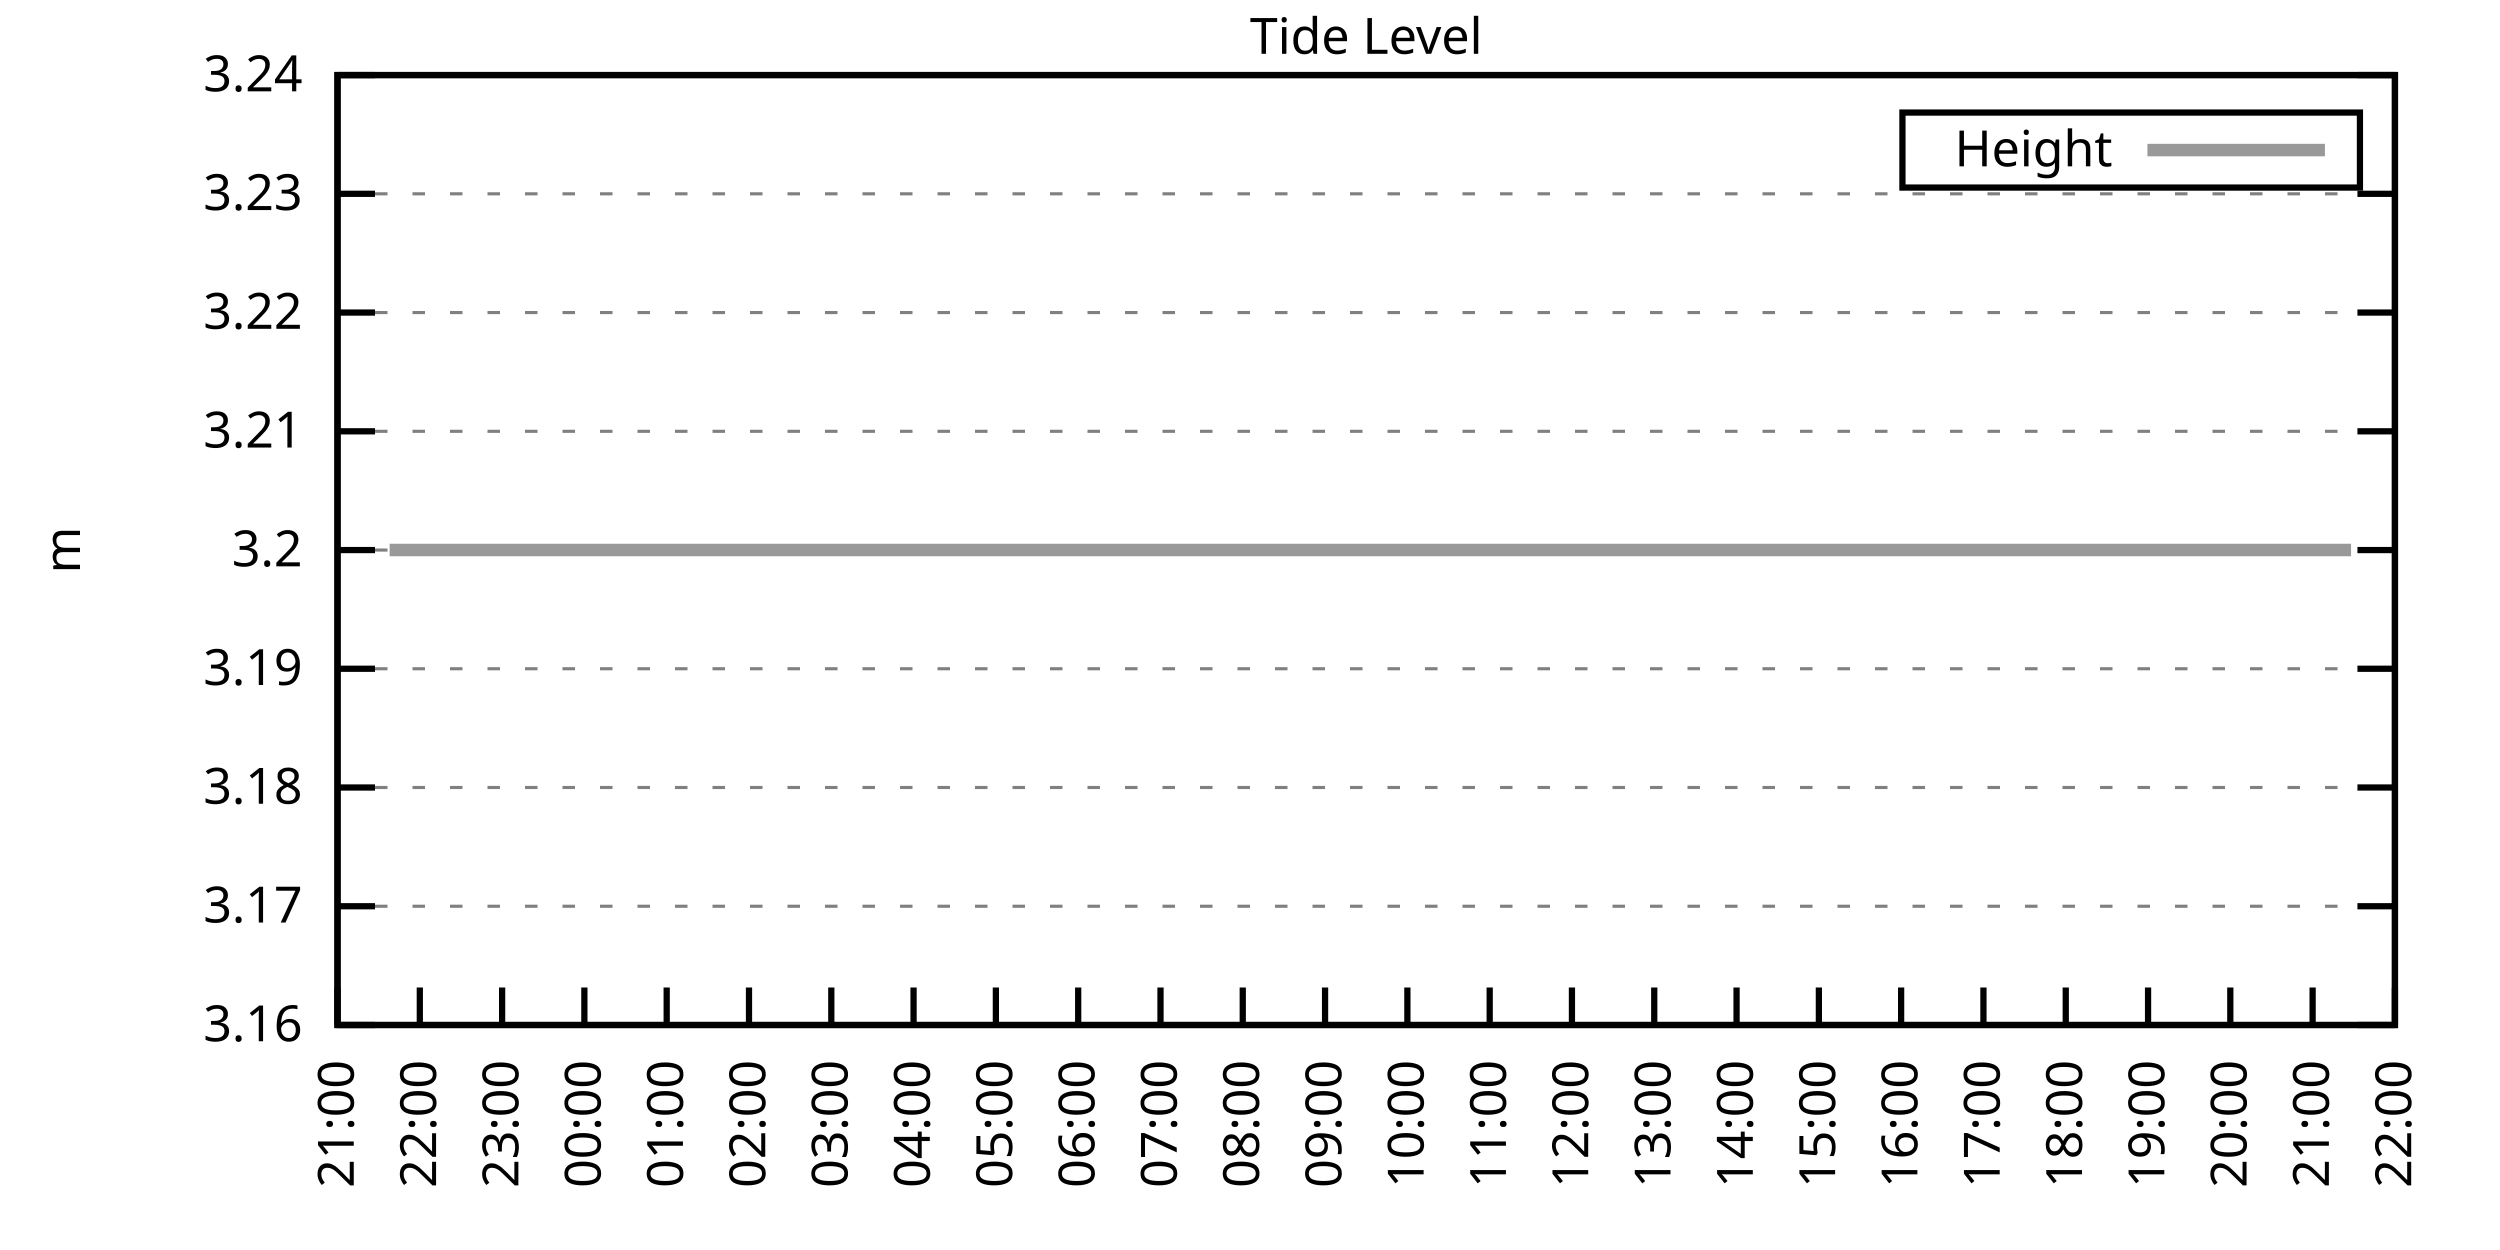
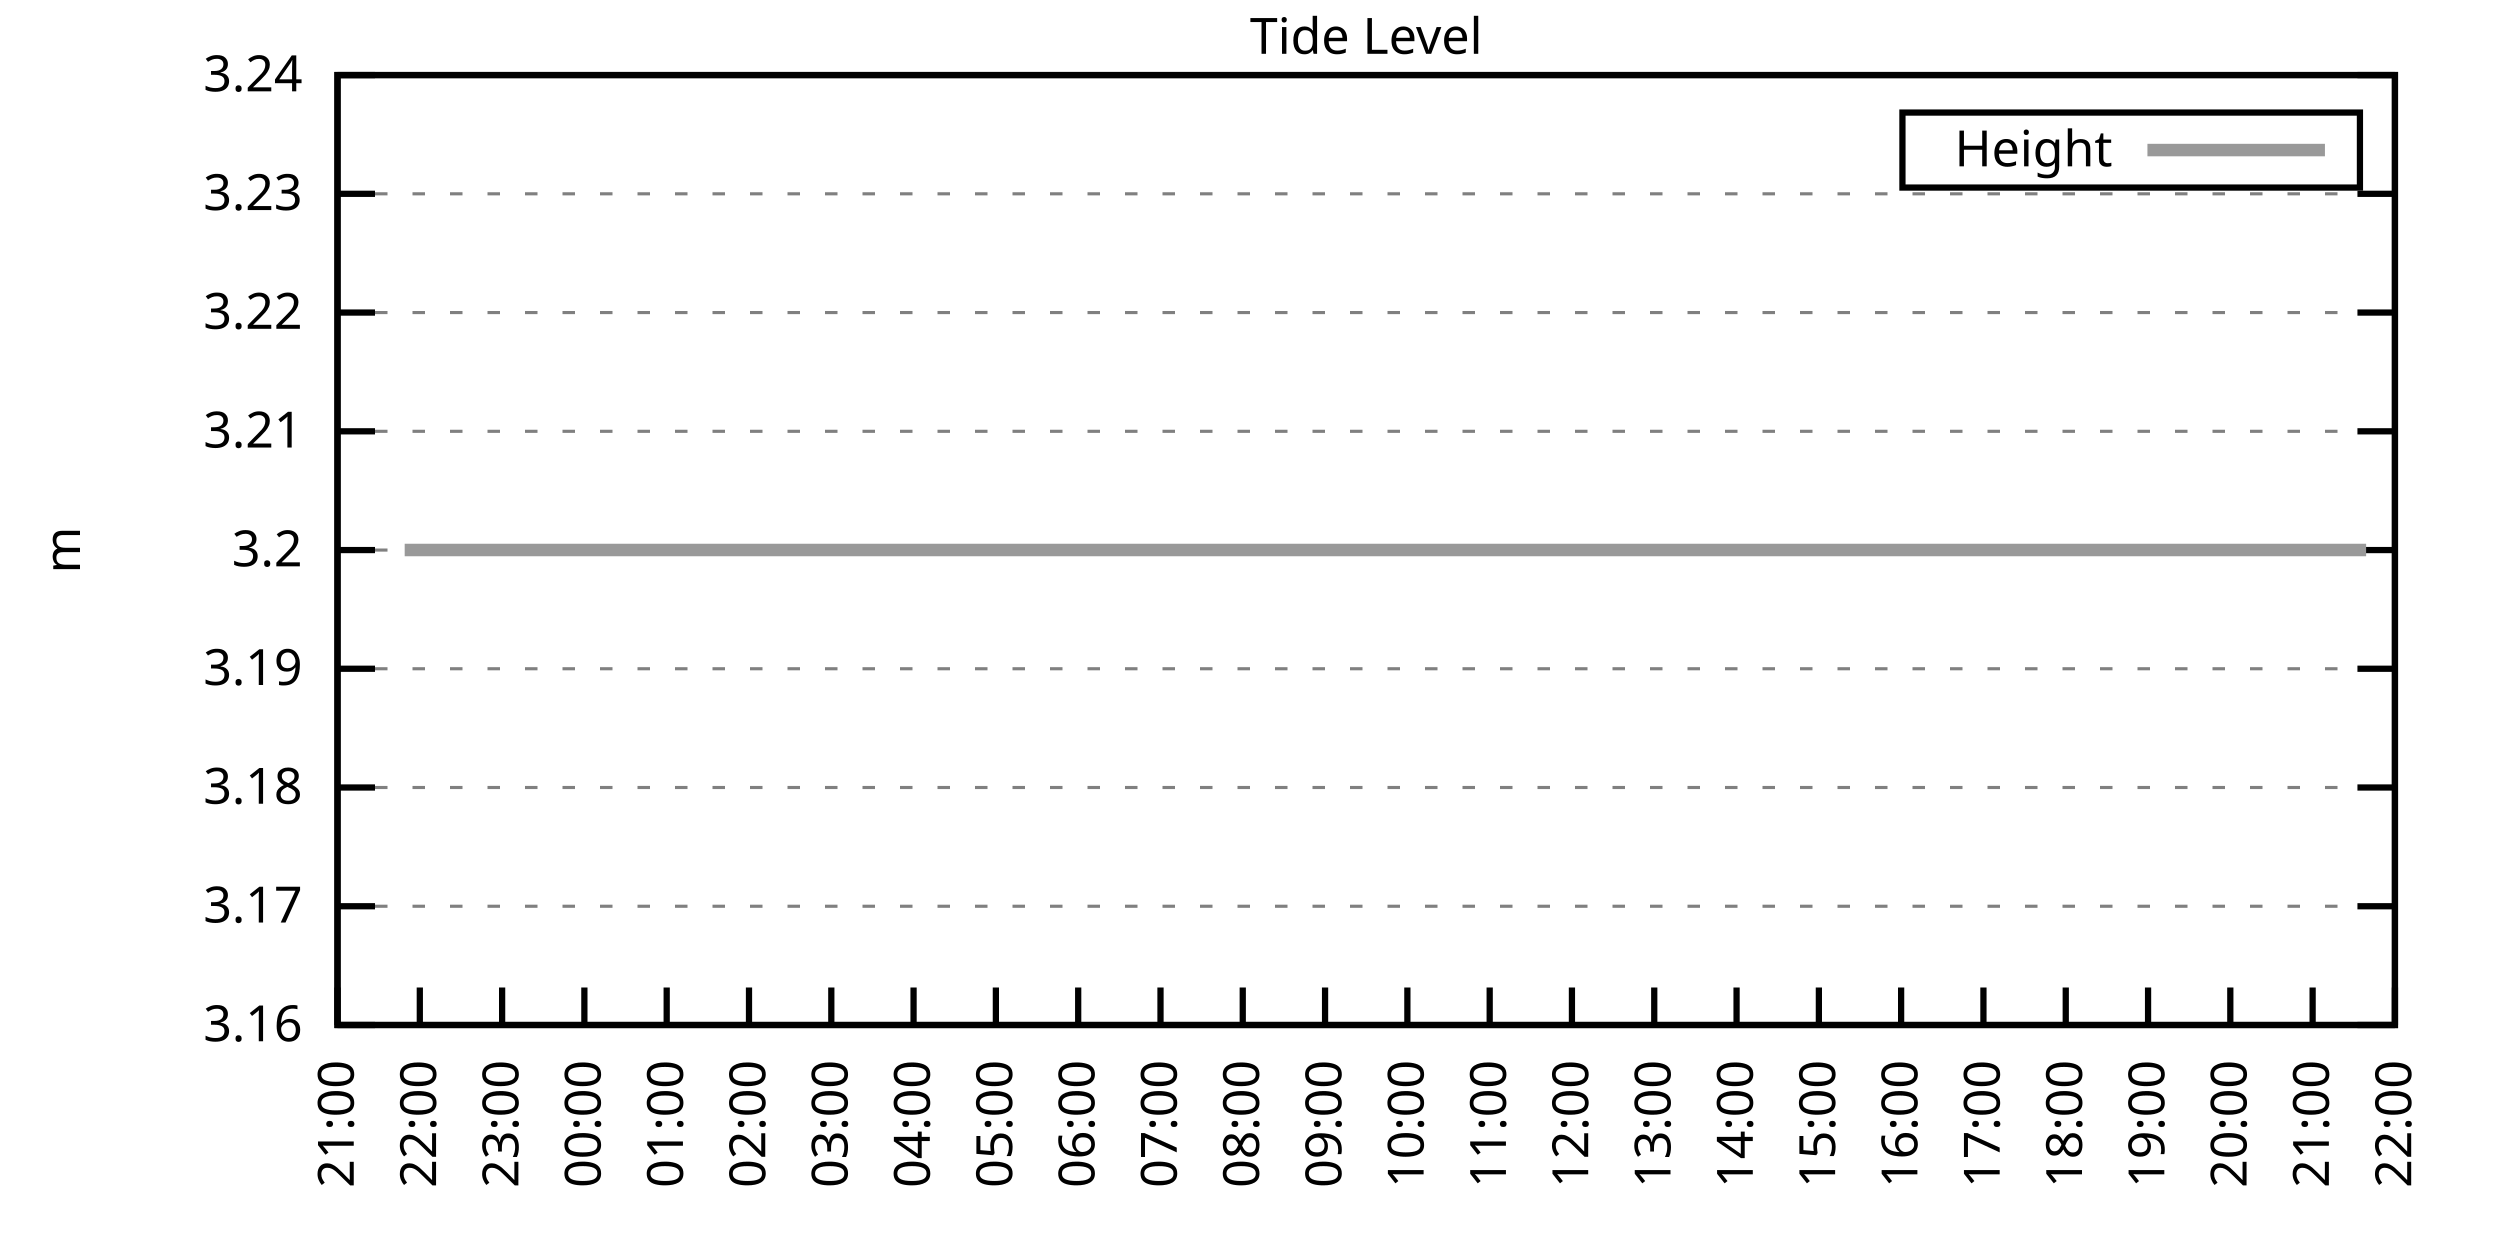
<svg xmlns="http://www.w3.org/2000/svg" xmlns:xlink="http://www.w3.org/1999/xlink" width="400" height="200" viewBox="0 0 400 200">
  <g id="gnuplot_canvas">
    <rect x="0" y="0" width="400" height="200" fill="none" />
    <defs>
      <circle id="gpDot" r="0.5" stroke-width="0.5" stroke="currentColor" />
      <path id="gpPt0" stroke-width="0.333" stroke="currentColor" d="M-1,0 h2 M0,-1 v2" />
      <path id="gpPt1" stroke-width="0.333" stroke="currentColor" d="M-1,-1 L1,1 M1,-1 L-1,1" />
      <path id="gpPt2" stroke-width="0.333" stroke="currentColor" d="M-1,0 L1,0 M0,-1 L0,1 M-1,-1 L1,1 M-1,1 L1,-1" />
      <rect id="gpPt3" stroke-width="0.333" stroke="currentColor" x="-1" y="-1" width="2" height="2" />
      <rect id="gpPt4" stroke-width="0.333" stroke="currentColor" fill="currentColor" x="-1" y="-1" width="2" height="2" />
      <circle id="gpPt5" stroke-width="0.333" stroke="currentColor" cx="0" cy="0" r="1" />
      <use xlink:href="#gpPt5" id="gpPt6" fill="currentColor" stroke="none" />
      <path id="gpPt7" stroke-width="0.333" stroke="currentColor" d="M0,-1.33 L-1.33,0.67 L1.33,0.67 z" />
      <use xlink:href="#gpPt7" id="gpPt8" fill="currentColor" stroke="none" />
      <use xlink:href="#gpPt7" id="gpPt9" stroke="currentColor" transform="rotate(180)" />
      <use xlink:href="#gpPt9" id="gpPt10" fill="currentColor" stroke="none" />
      <use xlink:href="#gpPt3" id="gpPt11" stroke="currentColor" transform="rotate(45)" />
      <use xlink:href="#gpPt11" id="gpPt12" fill="currentColor" stroke="none" />
      <path id="gpPt13" stroke-width="0.333" stroke="currentColor" d="M0,1.330 L1.265,0.411 L0.782,-1.067 L-0.782,-1.076 L-1.265,0.411 z" />
      <use xlink:href="#gpPt13" id="gpPt14" fill="currentColor" stroke="none" />
      <filter id="textbox" filterUnits="objectBoundingBox" x="0" y="0" height="1" width="1">
        <feFlood flood-color="white" flood-opacity="1" result="bgnd" />
        <feComposite in="SourceGraphic" in2="bgnd" operator="atop" />
      </filter>
      <filter id="greybox" filterUnits="objectBoundingBox" x="0" y="0" height="1" width="1">
        <feFlood flood-color="lightgrey" flood-opacity="1" result="grey" />
        <feComposite in="SourceGraphic" in2="grey" operator="atop" />
      </filter>
    </defs>
    <g fill="none" color="white" stroke="currentColor" stroke-width="1.00" stroke-linecap="butt" stroke-linejoin="miter">
</g>
    <g fill="none" color="black" stroke="currentColor" stroke-width="1.00" stroke-linecap="butt" stroke-linejoin="miter">
      <g stroke="none" shape-rendering="crispEdges">
        <polygon fill="rgb(255, 255, 255)" points="54.00,164.00 383.18,164.00 383.18,12.02 54.00,12.02 " />
      </g>
    </g>
    <g fill="none" color="black" stroke="currentColor" stroke-width="1.00" stroke-linecap="butt" stroke-linejoin="miter">
</g>
    <g fill="none" color="black" stroke="black" stroke-width="0.50" stroke-linecap="butt" stroke-linejoin="miter">
</g>
    <g fill="none" color="gray" stroke="currentColor" stroke-width="0.50" stroke-linecap="butt" stroke-linejoin="miter">
      <path stroke="gray" stroke-dasharray="2,4" class="gridline" d="M54.00,164.00 L383.19,164.00  " />
    </g>
    <g fill="none" color="gray" stroke="gray" stroke-width="1.00" stroke-linecap="butt" stroke-linejoin="miter">
</g>
    <g fill="none" color="black" stroke="currentColor" stroke-width="1.00" stroke-linecap="butt" stroke-linejoin="miter">
      <path stroke="black" d="M54.00,164.00 L60.00,164.00 M383.19,164.00 L377.19,164.00  " />
      <g transform="translate(48.40,166.60)" stroke="none" fill="black" font-family="Sans" font-size="8.00" text-anchor="end">
        <text>
          <tspan font-family="Sans"> 3.16</tspan>
        </text>
      </g>
    </g>
    <g fill="none" color="black" stroke="currentColor" stroke-width="1.00" stroke-linecap="butt" stroke-linejoin="miter">
</g>
    <g fill="none" color="black" stroke="black" stroke-width="0.50" stroke-linecap="butt" stroke-linejoin="miter">
</g>
    <g fill="none" color="gray" stroke="currentColor" stroke-width="0.50" stroke-linecap="butt" stroke-linejoin="miter">
      <path stroke="gray" stroke-dasharray="2,4" class="gridline" d="M54.00,145.00 L383.19,145.00  " />
    </g>
    <g fill="none" color="gray" stroke="gray" stroke-width="1.00" stroke-linecap="butt" stroke-linejoin="miter">
</g>
    <g fill="none" color="black" stroke="currentColor" stroke-width="1.00" stroke-linecap="butt" stroke-linejoin="miter">
      <path stroke="black" d="M54.00,145.00 L60.00,145.00 M383.19,145.00 L377.19,145.00  " />
      <g transform="translate(48.40,147.60)" stroke="none" fill="black" font-family="Sans" font-size="8.00" text-anchor="end">
        <text>
          <tspan font-family="Sans"> 3.17</tspan>
        </text>
      </g>
    </g>
    <g fill="none" color="black" stroke="currentColor" stroke-width="1.00" stroke-linecap="butt" stroke-linejoin="miter">
</g>
    <g fill="none" color="black" stroke="black" stroke-width="0.50" stroke-linecap="butt" stroke-linejoin="miter">
</g>
    <g fill="none" color="gray" stroke="currentColor" stroke-width="0.50" stroke-linecap="butt" stroke-linejoin="miter">
      <path stroke="gray" stroke-dasharray="2,4" class="gridline" d="M54.00,126.00 L383.19,126.00  " />
    </g>
    <g fill="none" color="gray" stroke="gray" stroke-width="1.00" stroke-linecap="butt" stroke-linejoin="miter">
</g>
    <g fill="none" color="black" stroke="currentColor" stroke-width="1.00" stroke-linecap="butt" stroke-linejoin="miter">
      <path stroke="black" d="M54.00,126.00 L60.00,126.00 M383.19,126.00 L377.19,126.00  " />
      <g transform="translate(48.40,128.60)" stroke="none" fill="black" font-family="Sans" font-size="8.00" text-anchor="end">
        <text>
          <tspan font-family="Sans"> 3.18</tspan>
        </text>
      </g>
    </g>
    <g fill="none" color="black" stroke="currentColor" stroke-width="1.00" stroke-linecap="butt" stroke-linejoin="miter">
</g>
    <g fill="none" color="black" stroke="black" stroke-width="0.50" stroke-linecap="butt" stroke-linejoin="miter">
</g>
    <g fill="none" color="gray" stroke="currentColor" stroke-width="0.50" stroke-linecap="butt" stroke-linejoin="miter">
      <path stroke="gray" stroke-dasharray="2,4" class="gridline" d="M54.00,107.00 L383.19,107.00  " />
    </g>
    <g fill="none" color="gray" stroke="gray" stroke-width="1.00" stroke-linecap="butt" stroke-linejoin="miter">
</g>
    <g fill="none" color="black" stroke="currentColor" stroke-width="1.00" stroke-linecap="butt" stroke-linejoin="miter">
      <path stroke="black" d="M54.00,107.00 L60.00,107.00 M383.19,107.00 L377.19,107.00  " />
      <g transform="translate(48.40,109.60)" stroke="none" fill="black" font-family="Sans" font-size="8.00" text-anchor="end">
        <text>
          <tspan font-family="Sans"> 3.19</tspan>
        </text>
      </g>
    </g>
    <g fill="none" color="black" stroke="currentColor" stroke-width="1.00" stroke-linecap="butt" stroke-linejoin="miter">
</g>
    <g fill="none" color="black" stroke="black" stroke-width="0.50" stroke-linecap="butt" stroke-linejoin="miter">
</g>
    <g fill="none" color="gray" stroke="currentColor" stroke-width="0.50" stroke-linecap="butt" stroke-linejoin="miter">
      <path stroke="gray" stroke-dasharray="2,4" class="gridline" d="M54.00,88.01 L383.19,88.01  " />
    </g>
    <g fill="none" color="gray" stroke="gray" stroke-width="1.00" stroke-linecap="butt" stroke-linejoin="miter">
</g>
    <g fill="none" color="black" stroke="currentColor" stroke-width="1.00" stroke-linecap="butt" stroke-linejoin="miter">
      <path stroke="black" d="M54.00,88.01 L60.00,88.01 M383.19,88.01 L377.19,88.01  " />
      <g transform="translate(48.40,90.61)" stroke="none" fill="black" font-family="Sans" font-size="8.00" text-anchor="end">
        <text>
          <tspan font-family="Sans"> 3.2</tspan>
        </text>
      </g>
    </g>
    <g fill="none" color="black" stroke="currentColor" stroke-width="1.00" stroke-linecap="butt" stroke-linejoin="miter">
</g>
    <g fill="none" color="black" stroke="black" stroke-width="0.50" stroke-linecap="butt" stroke-linejoin="miter">
</g>
    <g fill="none" color="gray" stroke="currentColor" stroke-width="0.50" stroke-linecap="butt" stroke-linejoin="miter">
      <path stroke="gray" stroke-dasharray="2,4" class="gridline" d="M54.00,69.01 L383.19,69.01  " />
    </g>
    <g fill="none" color="gray" stroke="gray" stroke-width="1.00" stroke-linecap="butt" stroke-linejoin="miter">
</g>
    <g fill="none" color="black" stroke="currentColor" stroke-width="1.00" stroke-linecap="butt" stroke-linejoin="miter">
      <path stroke="black" d="M54.00,69.01 L60.00,69.01 M383.19,69.01 L377.19,69.01  " />
      <g transform="translate(48.40,71.61)" stroke="none" fill="black" font-family="Sans" font-size="8.00" text-anchor="end">
        <text>
          <tspan font-family="Sans"> 3.21</tspan>
        </text>
      </g>
    </g>
    <g fill="none" color="black" stroke="currentColor" stroke-width="1.00" stroke-linecap="butt" stroke-linejoin="miter">
</g>
    <g fill="none" color="black" stroke="black" stroke-width="0.50" stroke-linecap="butt" stroke-linejoin="miter">
</g>
    <g fill="none" color="gray" stroke="currentColor" stroke-width="0.50" stroke-linecap="butt" stroke-linejoin="miter">
      <path stroke="gray" stroke-dasharray="2,4" class="gridline" d="M54.00,50.01 L383.19,50.01  " />
    </g>
    <g fill="none" color="gray" stroke="gray" stroke-width="1.00" stroke-linecap="butt" stroke-linejoin="miter">
</g>
    <g fill="none" color="black" stroke="currentColor" stroke-width="1.00" stroke-linecap="butt" stroke-linejoin="miter">
      <path stroke="black" d="M54.00,50.01 L60.00,50.01 M383.19,50.01 L377.19,50.01  " />
      <g transform="translate(48.40,52.61)" stroke="none" fill="black" font-family="Sans" font-size="8.00" text-anchor="end">
        <text>
          <tspan font-family="Sans"> 3.22</tspan>
        </text>
      </g>
    </g>
    <g fill="none" color="black" stroke="currentColor" stroke-width="1.00" stroke-linecap="butt" stroke-linejoin="miter">
</g>
    <g fill="none" color="black" stroke="black" stroke-width="0.50" stroke-linecap="butt" stroke-linejoin="miter">
</g>
    <g fill="none" color="gray" stroke="currentColor" stroke-width="0.50" stroke-linecap="butt" stroke-linejoin="miter">
      <path stroke="gray" stroke-dasharray="2,4" class="gridline" d="M54.00,31.01 L383.19,31.01  " />
    </g>
    <g fill="none" color="gray" stroke="gray" stroke-width="1.00" stroke-linecap="butt" stroke-linejoin="miter">
</g>
    <g fill="none" color="black" stroke="currentColor" stroke-width="1.00" stroke-linecap="butt" stroke-linejoin="miter">
      <path stroke="black" d="M54.00,31.01 L60.00,31.01 M383.19,31.01 L377.19,31.01  " />
      <g transform="translate(48.40,33.61)" stroke="none" fill="black" font-family="Sans" font-size="8.00" text-anchor="end">
        <text>
          <tspan font-family="Sans"> 3.23</tspan>
        </text>
      </g>
    </g>
    <g fill="none" color="black" stroke="currentColor" stroke-width="1.00" stroke-linecap="butt" stroke-linejoin="miter">
</g>
    <g fill="none" color="black" stroke="black" stroke-width="0.50" stroke-linecap="butt" stroke-linejoin="miter">
</g>
    <g fill="none" color="gray" stroke="currentColor" stroke-width="0.50" stroke-linecap="butt" stroke-linejoin="miter">
      <path stroke="gray" stroke-dasharray="2,4" class="gridline" d="M54.00,12.01 L383.19,12.01  " />
    </g>
    <g fill="none" color="gray" stroke="gray" stroke-width="1.00" stroke-linecap="butt" stroke-linejoin="miter">
</g>
    <g fill="none" color="black" stroke="currentColor" stroke-width="1.00" stroke-linecap="butt" stroke-linejoin="miter">
      <path stroke="black" d="M54.00,12.01 L60.00,12.01 M383.19,12.01 L377.19,12.01  " />
      <g transform="translate(48.40,14.61)" stroke="none" fill="black" font-family="Sans" font-size="8.00" text-anchor="end">
        <text>
          <tspan font-family="Sans"> 3.24</tspan>
        </text>
      </g>
    </g>
    <g fill="none" color="black" stroke="currentColor" stroke-width="1.00" stroke-linecap="butt" stroke-linejoin="miter">
      <path stroke="black" d="M54.00,164.00 L54.00,158.00  " />
      <g transform="translate(56.60,169.60) rotate(270.00)" stroke="none" fill="black" font-family="Sans" font-size="8.00" text-anchor="end">
        <text>
          <tspan font-family="Sans">21:00</tspan>
        </text>
      </g>
    </g>
    <g fill="none" color="black" stroke="currentColor" stroke-width="1.00" stroke-linecap="butt" stroke-linejoin="miter">
      <path stroke="black" d="M67.17,164.00 L67.17,158.00  " />
      <g transform="translate(69.77,169.60) rotate(270.00)" stroke="none" fill="black" font-family="Sans" font-size="8.00" text-anchor="end">
        <text>
          <tspan font-family="Sans">22:00</tspan>
        </text>
      </g>
    </g>
    <g fill="none" color="black" stroke="currentColor" stroke-width="1.00" stroke-linecap="butt" stroke-linejoin="miter">
      <path stroke="black" d="M80.34,164.00 L80.34,158.00  " />
      <g transform="translate(82.94,169.60) rotate(270.00)" stroke="none" fill="black" font-family="Sans" font-size="8.00" text-anchor="end">
        <text>
          <tspan font-family="Sans">23:00</tspan>
        </text>
      </g>
    </g>
    <g fill="none" color="black" stroke="currentColor" stroke-width="1.00" stroke-linecap="butt" stroke-linejoin="miter">
      <path stroke="black" d="M93.50,164.00 L93.50,158.00  " />
      <g transform="translate(96.10,169.60) rotate(270.00)" stroke="none" fill="black" font-family="Sans" font-size="8.00" text-anchor="end">
        <text>
          <tspan font-family="Sans">00:00</tspan>
        </text>
      </g>
    </g>
    <g fill="none" color="black" stroke="currentColor" stroke-width="1.00" stroke-linecap="butt" stroke-linejoin="miter">
      <path stroke="black" d="M106.67,164.00 L106.67,158.00  " />
      <g transform="translate(109.27,169.60) rotate(270.00)" stroke="none" fill="black" font-family="Sans" font-size="8.00" text-anchor="end">
        <text>
          <tspan font-family="Sans">01:00</tspan>
        </text>
      </g>
    </g>
    <g fill="none" color="black" stroke="currentColor" stroke-width="1.00" stroke-linecap="butt" stroke-linejoin="miter">
      <path stroke="black" d="M119.84,164.00 L119.84,158.00  " />
      <g transform="translate(122.44,169.60) rotate(270.00)" stroke="none" fill="black" font-family="Sans" font-size="8.00" text-anchor="end">
        <text>
          <tspan font-family="Sans">02:00</tspan>
        </text>
      </g>
    </g>
    <g fill="none" color="black" stroke="currentColor" stroke-width="1.00" stroke-linecap="butt" stroke-linejoin="miter">
      <path stroke="black" d="M133.01,164.00 L133.01,158.00  " />
      <g transform="translate(135.61,169.60) rotate(270.00)" stroke="none" fill="black" font-family="Sans" font-size="8.00" text-anchor="end">
        <text>
          <tspan font-family="Sans">03:00</tspan>
        </text>
      </g>
    </g>
    <g fill="none" color="black" stroke="currentColor" stroke-width="1.00" stroke-linecap="butt" stroke-linejoin="miter">
      <path stroke="black" d="M146.17,164.00 L146.17,158.00  " />
      <g transform="translate(148.77,169.60) rotate(270.00)" stroke="none" fill="black" font-family="Sans" font-size="8.00" text-anchor="end">
        <text>
          <tspan font-family="Sans">04:00</tspan>
        </text>
      </g>
    </g>
    <g fill="none" color="black" stroke="currentColor" stroke-width="1.00" stroke-linecap="butt" stroke-linejoin="miter">
      <path stroke="black" d="M159.34,164.00 L159.34,158.00  " />
      <g transform="translate(161.94,169.60) rotate(270.00)" stroke="none" fill="black" font-family="Sans" font-size="8.00" text-anchor="end">
        <text>
          <tspan font-family="Sans">05:00</tspan>
        </text>
      </g>
    </g>
    <g fill="none" color="black" stroke="currentColor" stroke-width="1.00" stroke-linecap="butt" stroke-linejoin="miter">
      <path stroke="black" d="M172.51,164.00 L172.51,158.00  " />
      <g transform="translate(175.11,169.60) rotate(270.00)" stroke="none" fill="black" font-family="Sans" font-size="8.00" text-anchor="end">
        <text>
          <tspan font-family="Sans">06:00</tspan>
        </text>
      </g>
    </g>
    <g fill="none" color="black" stroke="currentColor" stroke-width="1.00" stroke-linecap="butt" stroke-linejoin="miter">
      <path stroke="black" d="M185.68,164.00 L185.68,158.00  " />
      <g transform="translate(188.28,169.60) rotate(270.00)" stroke="none" fill="black" font-family="Sans" font-size="8.00" text-anchor="end">
        <text>
          <tspan font-family="Sans">07:00</tspan>
        </text>
      </g>
    </g>
    <g fill="none" color="black" stroke="currentColor" stroke-width="1.00" stroke-linecap="butt" stroke-linejoin="miter">
      <path stroke="black" d="M198.84,164.00 L198.84,158.00  " />
      <g transform="translate(201.44,169.60) rotate(270.00)" stroke="none" fill="black" font-family="Sans" font-size="8.00" text-anchor="end">
        <text>
          <tspan font-family="Sans">08:00</tspan>
        </text>
      </g>
    </g>
    <g fill="none" color="black" stroke="currentColor" stroke-width="1.00" stroke-linecap="butt" stroke-linejoin="miter">
      <path stroke="black" d="M212.01,164.00 L212.01,158.00  " />
      <g transform="translate(214.61,169.60) rotate(270.00)" stroke="none" fill="black" font-family="Sans" font-size="8.00" text-anchor="end">
        <text>
          <tspan font-family="Sans">09:00</tspan>
        </text>
      </g>
    </g>
    <g fill="none" color="black" stroke="currentColor" stroke-width="1.00" stroke-linecap="butt" stroke-linejoin="miter">
      <path stroke="black" d="M225.18,164.00 L225.18,158.00  " />
      <g transform="translate(227.78,169.60) rotate(270.00)" stroke="none" fill="black" font-family="Sans" font-size="8.00" text-anchor="end">
        <text>
          <tspan font-family="Sans">10:00</tspan>
        </text>
      </g>
    </g>
    <g fill="none" color="black" stroke="currentColor" stroke-width="1.00" stroke-linecap="butt" stroke-linejoin="miter">
      <path stroke="black" d="M238.35,164.00 L238.35,158.00  " />
      <g transform="translate(240.95,169.60) rotate(270.00)" stroke="none" fill="black" font-family="Sans" font-size="8.00" text-anchor="end">
        <text>
          <tspan font-family="Sans">11:00</tspan>
        </text>
      </g>
    </g>
    <g fill="none" color="black" stroke="currentColor" stroke-width="1.00" stroke-linecap="butt" stroke-linejoin="miter">
      <path stroke="black" d="M251.51,164.00 L251.51,158.00  " />
      <g transform="translate(254.11,169.60) rotate(270.00)" stroke="none" fill="black" font-family="Sans" font-size="8.00" text-anchor="end">
        <text>
          <tspan font-family="Sans">12:00</tspan>
        </text>
      </g>
    </g>
    <g fill="none" color="black" stroke="currentColor" stroke-width="1.00" stroke-linecap="butt" stroke-linejoin="miter">
      <path stroke="black" d="M264.68,164.00 L264.68,158.00  " />
      <g transform="translate(267.28,169.60) rotate(270.00)" stroke="none" fill="black" font-family="Sans" font-size="8.00" text-anchor="end">
        <text>
          <tspan font-family="Sans">13:00</tspan>
        </text>
      </g>
    </g>
    <g fill="none" color="black" stroke="currentColor" stroke-width="1.00" stroke-linecap="butt" stroke-linejoin="miter">
      <path stroke="black" d="M277.85,164.00 L277.85,158.00  " />
      <g transform="translate(280.45,169.60) rotate(270.00)" stroke="none" fill="black" font-family="Sans" font-size="8.00" text-anchor="end">
        <text>
          <tspan font-family="Sans">14:00</tspan>
        </text>
      </g>
    </g>
    <g fill="none" color="black" stroke="currentColor" stroke-width="1.00" stroke-linecap="butt" stroke-linejoin="miter">
      <path stroke="black" d="M291.02,164.00 L291.02,158.00  " />
      <g transform="translate(293.62,169.60) rotate(270.00)" stroke="none" fill="black" font-family="Sans" font-size="8.00" text-anchor="end">
        <text>
          <tspan font-family="Sans">15:00</tspan>
        </text>
      </g>
    </g>
    <g fill="none" color="black" stroke="currentColor" stroke-width="1.00" stroke-linecap="butt" stroke-linejoin="miter">
      <path stroke="black" d="M304.18,164.00 L304.18,158.00  " />
      <g transform="translate(306.78,169.60) rotate(270.00)" stroke="none" fill="black" font-family="Sans" font-size="8.00" text-anchor="end">
        <text>
          <tspan font-family="Sans">16:00</tspan>
        </text>
      </g>
    </g>
    <g fill="none" color="black" stroke="currentColor" stroke-width="1.00" stroke-linecap="butt" stroke-linejoin="miter">
      <path stroke="black" d="M317.35,164.00 L317.35,158.00  " />
      <g transform="translate(319.95,169.60) rotate(270.00)" stroke="none" fill="black" font-family="Sans" font-size="8.00" text-anchor="end">
        <text>
          <tspan font-family="Sans">17:00</tspan>
        </text>
      </g>
    </g>
    <g fill="none" color="black" stroke="currentColor" stroke-width="1.00" stroke-linecap="butt" stroke-linejoin="miter">
      <path stroke="black" d="M330.52,164.00 L330.52,158.00  " />
      <g transform="translate(333.12,169.60) rotate(270.00)" stroke="none" fill="black" font-family="Sans" font-size="8.00" text-anchor="end">
        <text>
          <tspan font-family="Sans">18:00</tspan>
        </text>
      </g>
    </g>
    <g fill="none" color="black" stroke="currentColor" stroke-width="1.00" stroke-linecap="butt" stroke-linejoin="miter">
      <path stroke="black" d="M343.69,164.00 L343.69,158.00  " />
      <g transform="translate(346.29,169.60) rotate(270.00)" stroke="none" fill="black" font-family="Sans" font-size="8.00" text-anchor="end">
        <text>
          <tspan font-family="Sans">19:00</tspan>
        </text>
      </g>
    </g>
    <g fill="none" color="black" stroke="currentColor" stroke-width="1.00" stroke-linecap="butt" stroke-linejoin="miter">
      <path stroke="black" d="M356.85,164.00 L356.85,158.00  " />
      <g transform="translate(359.45,169.60) rotate(270.00)" stroke="none" fill="black" font-family="Sans" font-size="8.00" text-anchor="end">
        <text>
          <tspan font-family="Sans">20:00</tspan>
        </text>
      </g>
    </g>
    <g fill="none" color="black" stroke="currentColor" stroke-width="1.00" stroke-linecap="butt" stroke-linejoin="miter">
      <path stroke="black" d="M370.02,164.00 L370.02,158.00  " />
      <g transform="translate(372.62,169.60) rotate(270.00)" stroke="none" fill="black" font-family="Sans" font-size="8.00" text-anchor="end">
        <text>
          <tspan font-family="Sans">21:00</tspan>
        </text>
      </g>
    </g>
    <g fill="none" color="black" stroke="currentColor" stroke-width="1.00" stroke-linecap="butt" stroke-linejoin="miter">
      <path stroke="black" d="M383.19,164.00 L383.19,158.00  " />
      <g transform="translate(385.79,169.60) rotate(270.00)" stroke="none" fill="black" font-family="Sans" font-size="8.00" text-anchor="end">
        <text>
          <tspan font-family="Sans">22:00</tspan>
        </text>
      </g>
    </g>
    <g fill="none" color="black" stroke="currentColor" stroke-width="1.00" stroke-linecap="butt" stroke-linejoin="miter">
</g>
    <g fill="none" color="black" stroke="currentColor" stroke-width="1.00" stroke-linecap="butt" stroke-linejoin="miter">
      <path stroke="black" d="M54.00,12.01 L54.00,164.00 L383.19,164.00 L383.19,12.01 L54.00,12.01 Z  " />
    </g>
    <g fill="none" color="black" stroke="currentColor" stroke-width="1.00" stroke-linecap="butt" stroke-linejoin="miter">
</g>
    <g fill="none" color="black" stroke="currentColor" stroke-width="1.00" stroke-linecap="butt" stroke-linejoin="miter">
      <path stroke="black" d="M304.39,30.01 L304.39,18.01 L377.59,18.01 L377.59,30.01 L304.39,30.01 Z  " />
    </g>
    <g id="Tide_level_plot_1">
      <g fill="none" color="white" stroke="black" stroke-width="2.00" stroke-linecap="butt" stroke-linejoin="miter">
</g>
      <g fill="none" color="black" stroke="currentColor" stroke-width="2.00" stroke-linecap="butt" stroke-linejoin="miter">
        <g transform="translate(337.99,26.61)" stroke="none" fill="black" font-family="Sans" font-size="8.00" text-anchor="end">
          <text>
            <tspan font-family="Sans">Height</tspan>
          </text>
        </g>
      </g>
      <g fill="none" color="black" stroke="currentColor" stroke-width="2.00" stroke-linecap="butt" stroke-linejoin="miter">
-         <path stroke="rgb(153, 153, 153)" d="M343.59,24.01 L371.99,24.01 M62.34,88.00 L64.75,88.00 L66.73,88.00 L68.92,88.00 L70.90,88.00 L73.31,88.00   L75.73,88.00 L77.70,88.00 L79.90,88.00 L82.31,88.00 L84.50,88.00 L86.70,88.00 L88.89,88.00 L91.09,88.00   L93.06,88.00 L95.48,88.00 L97.45,88.00 L99.87,88.00 L102.06,88.00 L104.26,88.00 L106.45,88.00 L108.21,88.00   L110.84,88.00 L113.03,88.00 L115.01,88.00 L117.20,88.00 L119.40,88.00 L121.81,88.00 L124.01,88.00 L125.98,88.00   L128.18,88.00 L130.59,88.00 L132.79,88.00 L134.76,88.00 L137.18,88.00 L139.15,88.00 L141.56,88.00 L143.54,88.00   L145.73,88.00 L147.93,88.00 L150.34,88.00 L152.32,88.00 L154.73,88.00 L156.93,88.00 L159.12,88.00 L161.32,88.00   L163.29,88.00 L165.71,88.00 L167.90,88.00 L170.09,88.00 L172.29,88.00 L174.26,88.00 L176.68,88.00 L178.87,88.00   L180.85,88.00 L183.04,88.00 L185.46,88.00 L187.43,88.00 L189.85,88.00 L191.82,88.00 L194.23,88.00 L196.21,88.00   L198.40,88.00 L200.60,88.00 L203.01,88.00 L204.77,88.00 L207.40,88.00 L209.60,88.00 L211.79,88.00 L213.77,88.00   L216.18,88.00 L218.38,88.00 L220.57,88.00 L222.76,88.00 L224.74,88.00 L227.15,88.00 L229.13,88.00 L231.54,88.00   L233.74,88.00 L235.93,88.00 L238.13,88.00 L240.10,88.00 L242.30,88.00 L244.71,88.00 L246.69,88.00 L249.10,88.00   L251.08,88.00 L253.49,88.00 L255.24,88.00 L257.66,88.00 L259.85,88.00 L261.83,88.00 L264.24,88.00 L266.66,88.00   L268.85,88.00 L270.61,88.00 L273.02,88.00 L275.00,88.00 L277.41,88.00 L279.82,88.00 L281.80,88.00 L284.21,88.00   L286.19,88.00 L288.60,88.00 L290.80,88.00 L292.77,88.00 L295.19,88.00 L297.38,88.00 L299.14,88.00 L301.77,88.00   L303.53,88.00 L306.16,88.00 L308.35,88.00 L310.55,88.00 L312.74,88.00 L314.94,88.00 L317.13,88.00 L319.33,88.00   L321.08,88.00 L323.50,88.00 L325.69,88.00 L328.11,88.00 L329.86,88.00 L332.28,88.00 L334.69,88.00 L336.88,88.00   L339.08,88.00 L340.83,88.00 L343.47,88.00 L345.66,88.00 L347.86,88.00 L349.61,88.00 L352.03,88.00 L354.44,88.00   L356.64,88.00 L358.39,88.00 L361.02,88.00 L363.22,88.00 L365.19,88.00 L367.61,88.00 L369.80,88.00 L371.78,88.00   L373.97,88.00 L376.17,88.00  " />
+         <path stroke="rgb(153, 153, 153)" d="M343.59,24.01 L371.99,24.01 M64.75,88.00 L66.73,88.00 L68.92,88.00 L70.90,88.00 L73.31,88.00 L75.73,88.00   L77.70,88.00 L79.90,88.00 L82.31,88.00 L84.50,88.00 L86.70,88.00 L88.89,88.00 L91.09,88.00 L93.06,88.00   L95.48,88.00 L97.45,88.00 L99.87,88.00 L102.06,88.00 L104.26,88.00 L106.45,88.00 L108.21,88.00 L110.84,88.00   L113.03,88.00 L115.01,88.00 L117.20,88.00 L119.40,88.00 L121.81,88.00 L124.01,88.00 L125.98,88.00 L128.18,88.00   L130.59,88.00 L132.79,88.00 L134.76,88.00 L137.18,88.00 L139.15,88.00 L141.56,88.00 L143.54,88.00 L145.73,88.00   L147.93,88.00 L150.34,88.00 L152.32,88.00 L154.73,88.00 L156.93,88.00 L159.12,88.00 L161.32,88.00 L163.29,88.00   L165.71,88.00 L167.90,88.00 L170.09,88.00 L172.29,88.00 L174.26,88.00 L176.68,88.00 L178.87,88.00 L180.85,88.00   L183.04,88.00 L185.46,88.00 L187.43,88.00 L189.85,88.00 L191.82,88.00 L194.23,88.00 L196.21,88.00 L198.40,88.00   L200.60,88.00 L203.01,88.00 L204.77,88.00 L207.40,88.00 L209.60,88.00 L211.79,88.00 L213.77,88.00 L216.18,88.00   L218.38,88.00 L220.57,88.00 L222.76,88.00 L224.74,88.00 L227.15,88.00 L229.13,88.00 L231.54,88.00 L233.74,88.00   L235.93,88.00 L238.13,88.00 L240.10,88.00 L242.30,88.00 L244.71,88.00 L246.69,88.00 L249.10,88.00 L251.08,88.00   L253.49,88.00 L255.24,88.00 L257.66,88.00 L259.85,88.00 L261.83,88.00 L264.24,88.00 L266.66,88.00 L268.85,88.00   L270.61,88.00 L273.02,88.00 L275.00,88.00 L277.41,88.00 L279.82,88.00 L281.80,88.00 L284.21,88.00 L286.19,88.00   L288.60,88.00 L290.80,88.00 L292.77,88.00 L295.19,88.00 L297.38,88.00 L299.14,88.00 L301.77,88.00 L303.53,88.00   L306.16,88.00 L308.35,88.00 L310.55,88.00 L312.74,88.00 L314.94,88.00 L317.13,88.00 L319.33,88.00 L321.08,88.00   L323.50,88.00 L325.69,88.00 L328.11,88.00 L329.86,88.00 L332.28,88.00 L334.69,88.00 L336.88,88.00 L339.08,88.00   L340.83,88.00 L343.47,88.00 L345.66,88.00 L347.86,88.00 L349.61,88.00 L352.03,88.00 L354.44,88.00 L356.64,88.00   L358.39,88.00 L361.02,88.00 L363.22,88.00 L365.19,88.00 L367.61,88.00 L369.80,88.00 L371.78,88.00 L373.97,88.00   L376.17,88.00 L378.58,88.00  " />
      </g>
    </g>
    <g fill="none" color="black" stroke="currentColor" stroke-width="2.00" stroke-linecap="butt" stroke-linejoin="miter">
</g>
    <g fill="none" color="black" stroke="black" stroke-width="1.00" stroke-linecap="butt" stroke-linejoin="miter">
</g>
    <g fill="none" color="black" stroke="currentColor" stroke-width="1.00" stroke-linecap="butt" stroke-linejoin="miter">
      <path stroke="black" d="M54.00,12.01 L54.00,164.00 L383.19,164.00 L383.19,12.01 L54.00,12.01 Z  " />
      <g transform="translate(12.80,88.01) rotate(270.00)" stroke="none" fill="black" font-family="Sans" font-size="8.00" text-anchor="middle">
        <text>
          <tspan font-family="Sans">m</tspan>
        </text>
      </g>
    </g>
    <g fill="none" color="black" stroke="currentColor" stroke-width="1.00" stroke-linecap="butt" stroke-linejoin="miter">
</g>
    <g fill="none" color="black" stroke="currentColor" stroke-width="1.00" stroke-linecap="butt" stroke-linejoin="miter">
      <g transform="translate(218.59,8.61)" stroke="none" fill="black" font-family="Sans" font-size="8.00" text-anchor="middle">
        <text>
          <tspan font-family="Sans">Tide Level</tspan>
        </text>
      </g>
    </g>
    <g fill="none" color="black" stroke="currentColor" stroke-width="1.00" stroke-linecap="butt" stroke-linejoin="miter">
</g>
  </g>
</svg>
